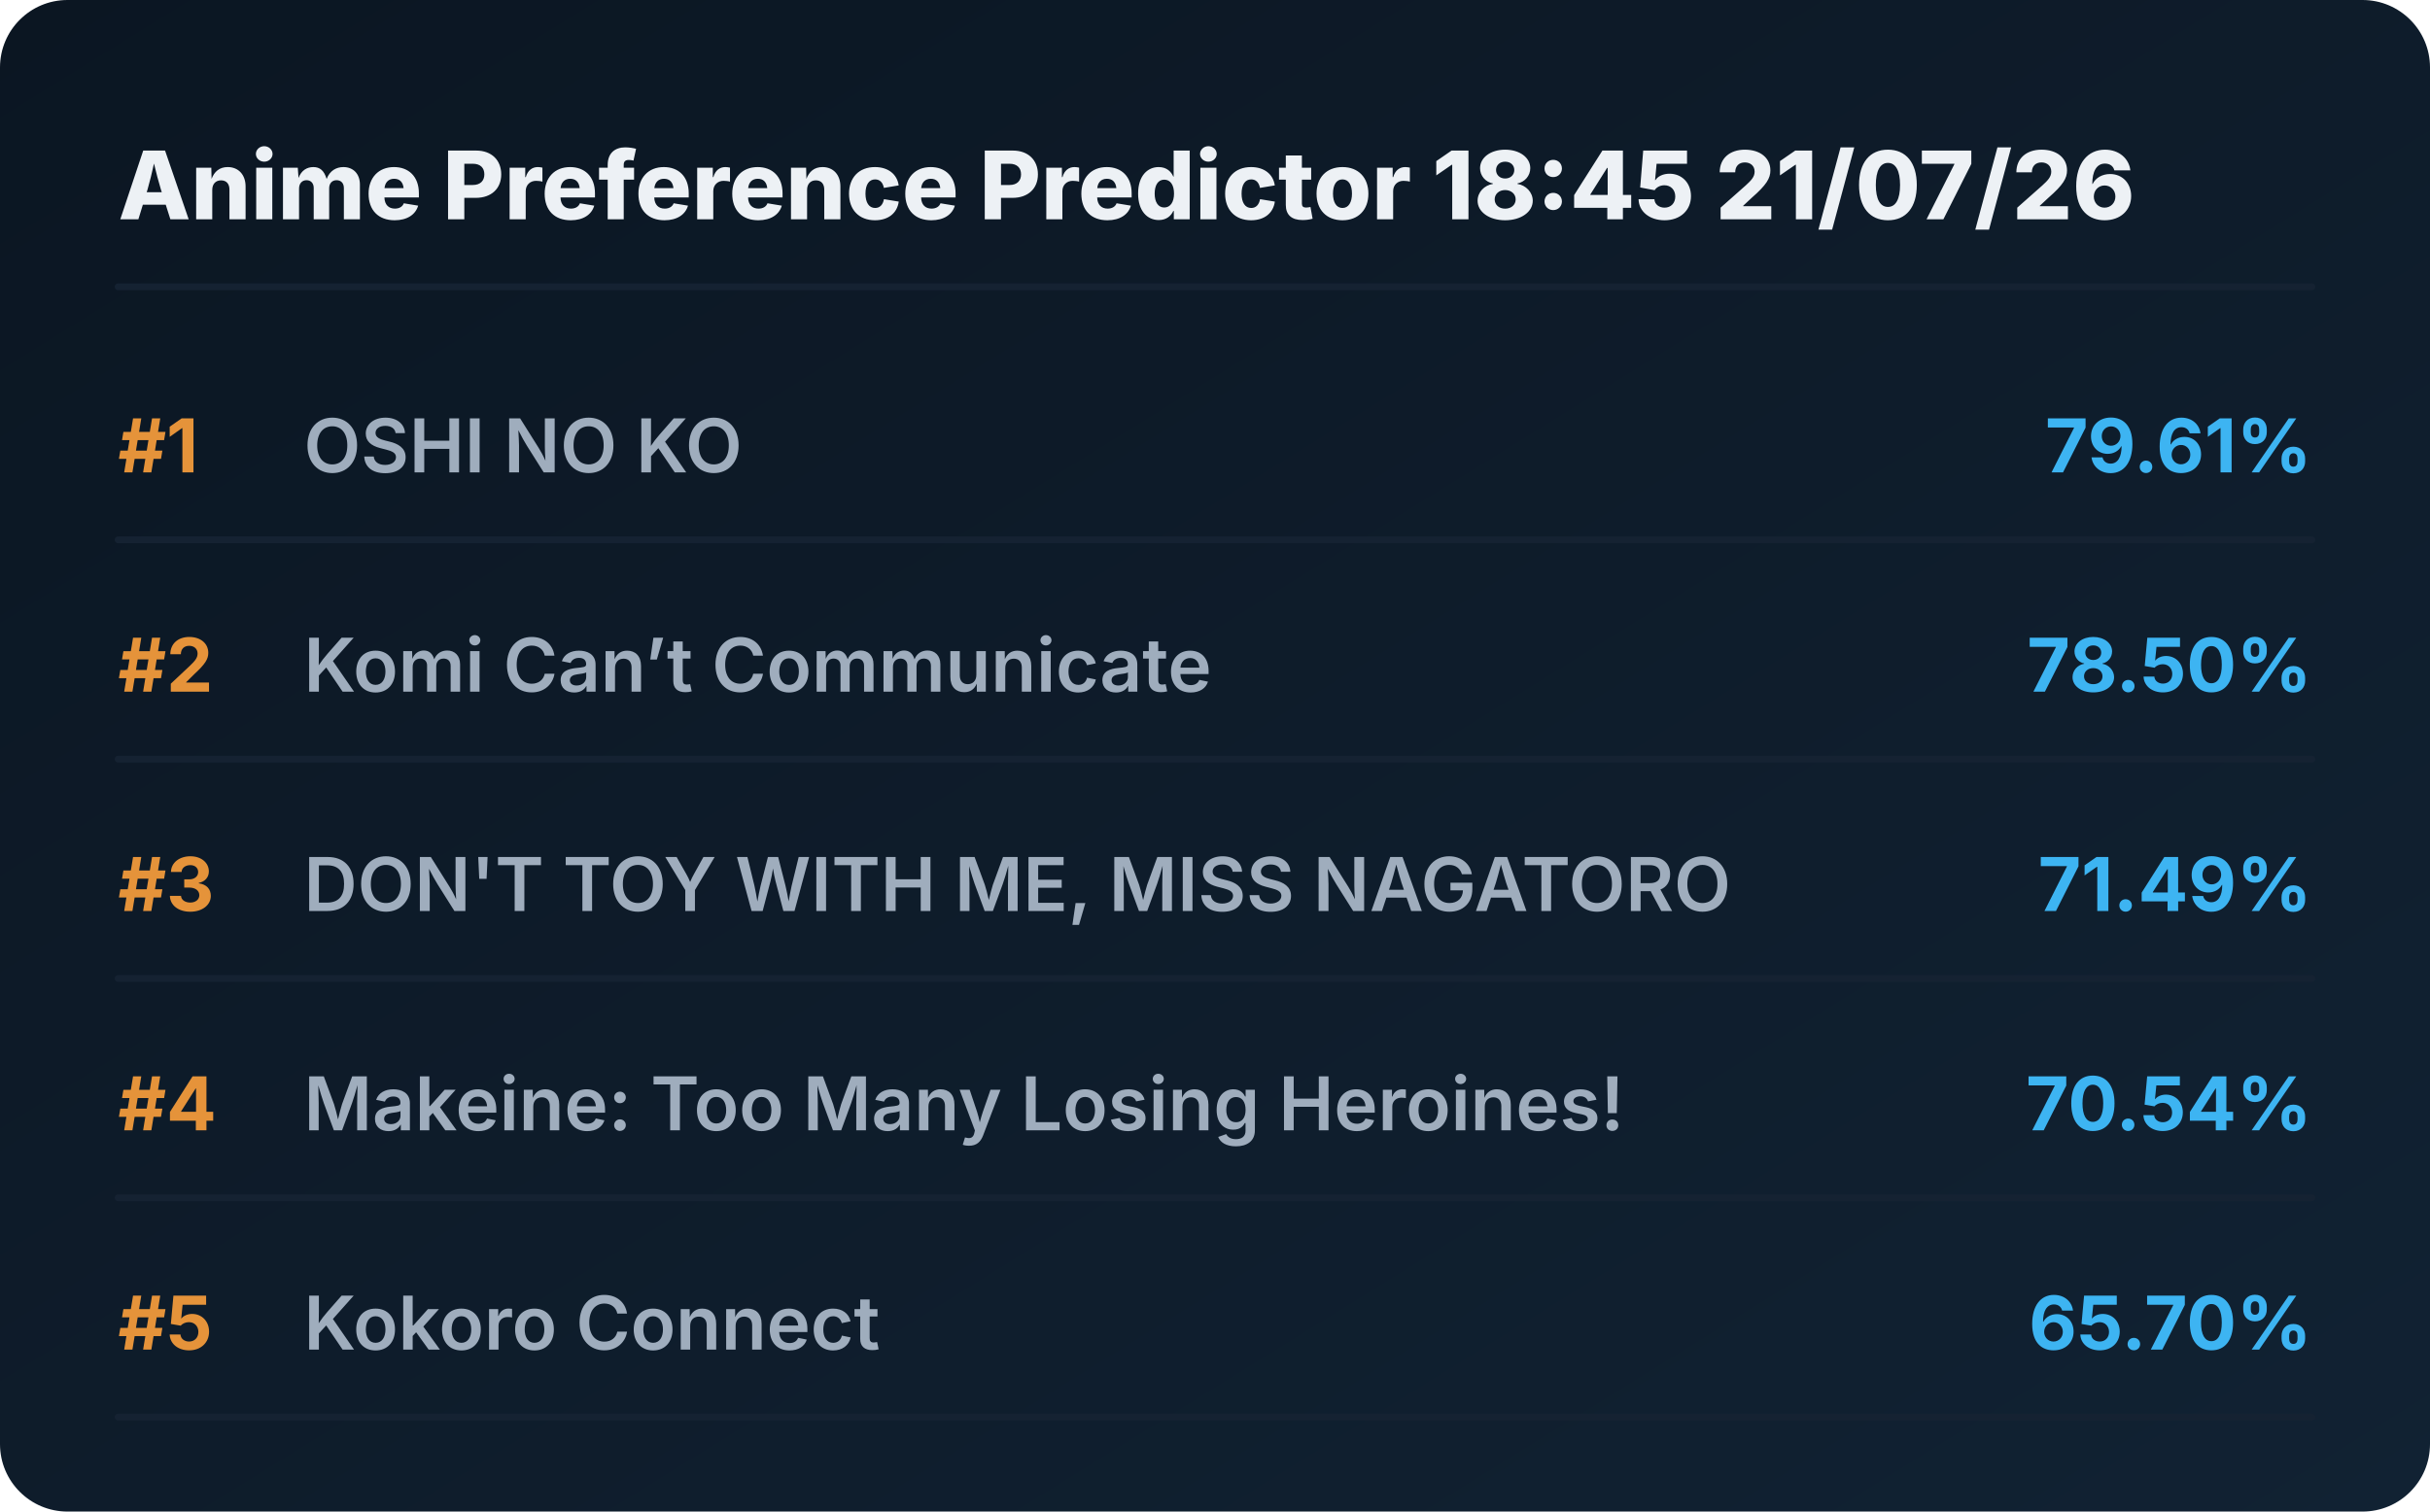
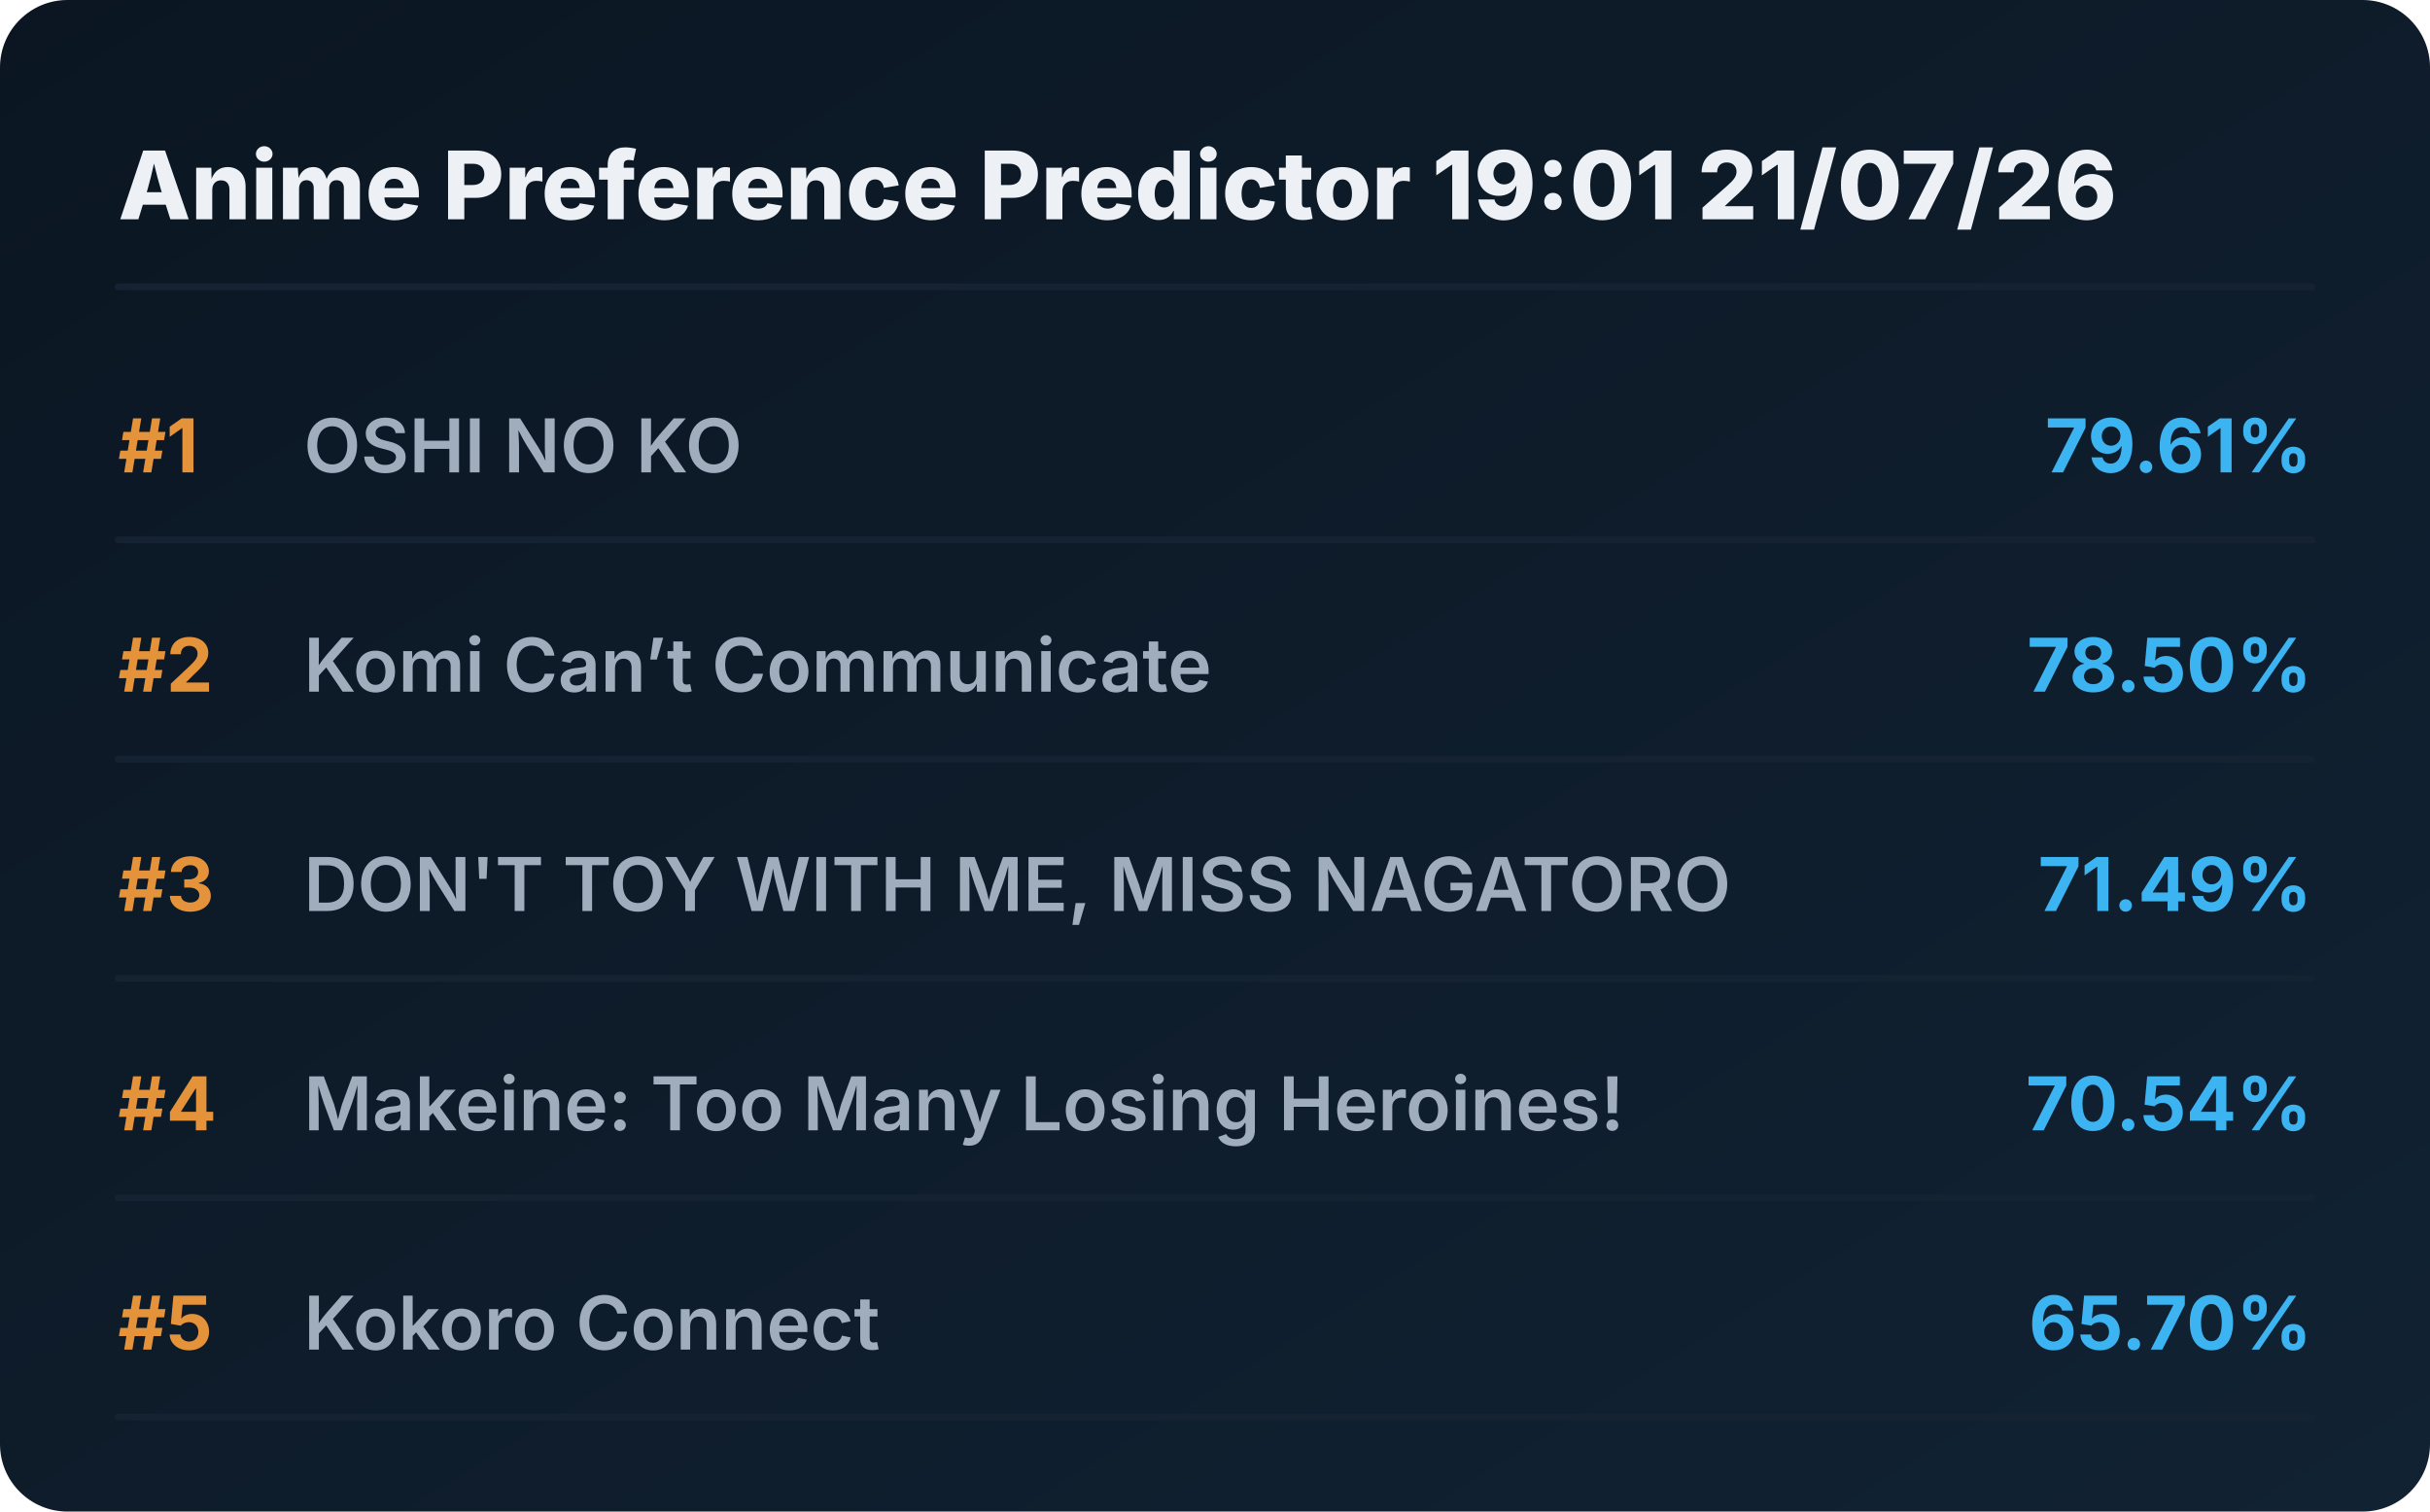
<svg xmlns="http://www.w3.org/2000/svg" viewBox="0 0 720 448" preserveAspectRatio="xMidYMid meet" style="width: 100%; height: auto; max-width: 720px;">
  <defs>
    <linearGradient id="boxGrad" x1="0%" y1="0%" x2="100%" y2="100%">
      <stop offset="0%" stop-color="#0b1622" />
      <stop offset="100%" stop-color="#112233" />
    </linearGradient>
    <clipPath id="titleClip">
      <rect x="90" y="0" width="510" height="100%" />
    </clipPath>
  </defs>
  <style>
    .bg { fill: url(#boxGrad); rx: 20px; }
    .header { font-family: 'Overpass', 'Inter', system-ui, sans-serif; font-weight: 800; font-size: 28px; fill: #edf1f5; }
    .rank { font-family: 'Overpass', 'Inter', system-ui, sans-serif; font-weight: 700; font-size: 22px; fill: #e5933a; }
    .title { font-family: 'Overpass', 'Inter', system-ui, sans-serif; font-weight: 600; font-size: 22px; fill: #9fadbd; }
    .score { font-family: 'Overpass', 'Inter', system-ui, sans-serif; font-weight: 700; font-size: 22px; fill: #3db4f2; }
    .line { stroke: #152232; stroke-width: 2; stroke-linecap: round; }
  </style>
  <rect class="bg" width="720" height="448" />
-   <text x="35" y="65" class="header">Anime Preference Predictor 18:45 21/07/26</text>
+   <text x="35" y="65" class="header">Anime Preference Predictor 19:01 21/07/26</text>
  <line x1="35" y1="85" x2="685" y2="85" class="line" />
  <g transform="translate(0, 0)">
    <text x="35" y="140" class="rank">#1</text>
    <text x="90" y="140" class="title">OSHI NO KO</text>
    <text x="685" y="140" class="score" text-anchor="end">79.61%</text>
    <line x1="35" y1="160" x2="685" y2="160" class="line" />
  </g>
  <g transform="translate(0, 65)">
    <text x="35" y="140" class="rank">#2</text>
    <text x="90" y="140" class="title">Komi Can’t Communicate</text>
    <text x="685" y="140" class="score" text-anchor="end">78.50%</text>
    <line x1="35" y1="160" x2="685" y2="160" class="line" />
  </g>
  <g transform="translate(0, 130)">
    <text x="35" y="140" class="rank">#3</text>
    <text x="90" y="140" class="title">DON'T TOY WITH ME, MISS NAGATORO</text>
    <text x="685" y="140" class="score" text-anchor="end">71.49%</text>
    <line x1="35" y1="160" x2="685" y2="160" class="line" />
  </g>
  <g transform="translate(0, 195)">
    <text x="35" y="140" class="rank">#4</text>
    <text x="90" y="140" class="title">Makeine: Too Many Losing Heroines!</text>
    <text x="685" y="140" class="score" text-anchor="end">70.54%</text>
    <line x1="35" y1="160" x2="685" y2="160" class="line" />
  </g>
  <g transform="translate(0, 260)">
    <text x="35" y="140" class="rank">#5</text>
    <text x="90" y="140" class="title">Kokoro Connect</text>
    <text x="685" y="140" class="score" text-anchor="end">65.70%</text>
    <line x1="35" y1="160" x2="685" y2="160" class="line" />
  </g>
</svg>
